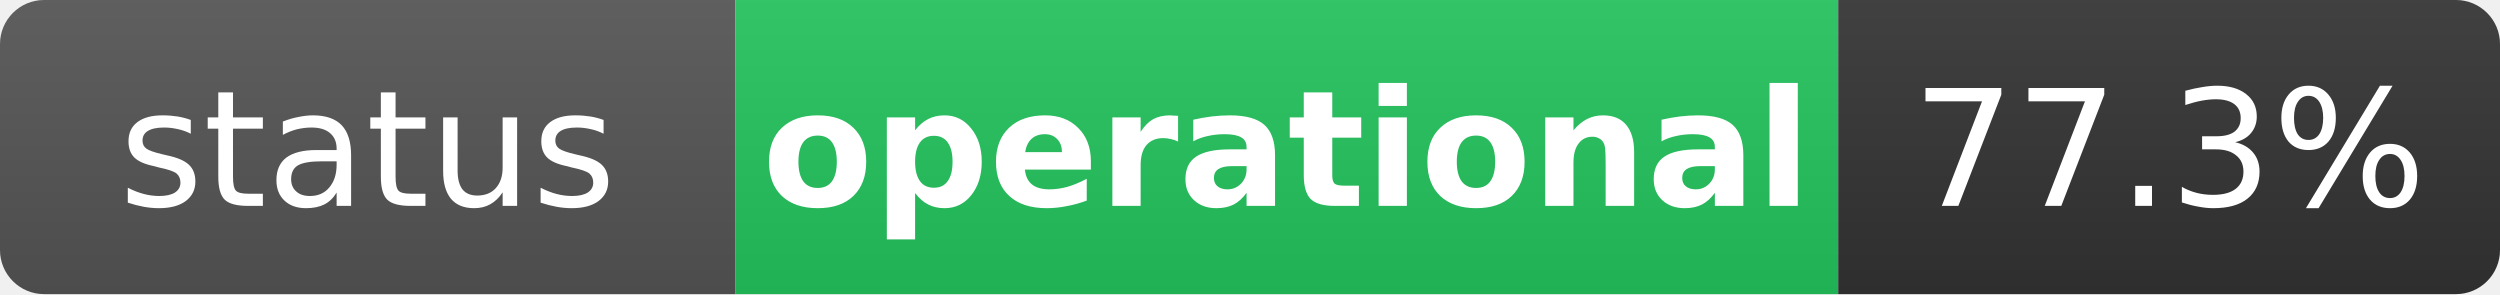
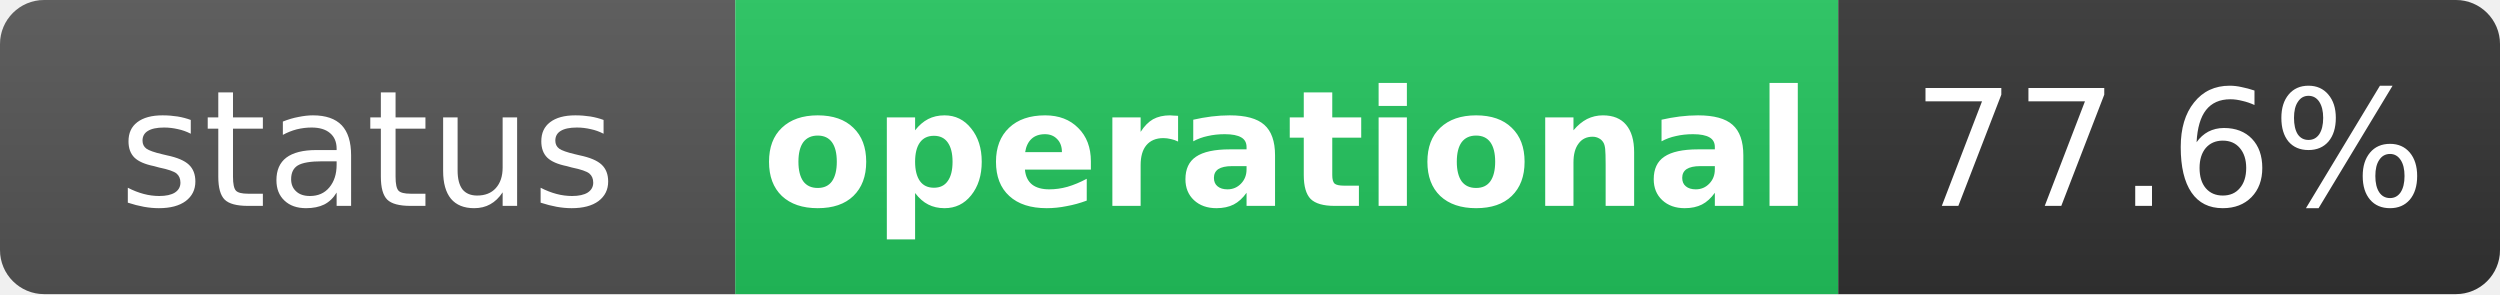
<svg xmlns="http://www.w3.org/2000/svg" width="170" height="20" role="img" aria-label="status: operational">
  <linearGradient id="s" x2="0" y2="100%">
    <stop offset="0" stop-color="#bbb" stop-opacity=".1" />
    <stop offset="1" stop-opacity=".1" />
  </linearGradient>
  <clipPath id="r">
    <rect width="170" height="20" rx="3" fill="#fff" />
  </clipPath>
  <g clip-path="url(#r)">
    <rect width="50" height="20" fill="#555" />
    <rect x="50" width="75" height="20" fill="#22c55e" />
    <rect x="125" width="45" height="20" fill="#333" />
    <rect width="170" height="20" fill="url(#s)" />
  </g>
  <g fill="#fff" text-anchor="middle" font-family="Verdana,Geneva,DejaVu Sans,sans-serif" text-rendering="geometricPrecision" font-size="11">
    <text x="25" y="14" fill="#fff">status</text>
    <text x="87.5" y="14" fill="#fff" font-weight="bold">operational</text>
-     <text x="147.5" y="14" fill="#fff">77.3%</text>
+     <text x="147.5" y="14" fill="#fff">77.6%</text>
  </g>
</svg>
